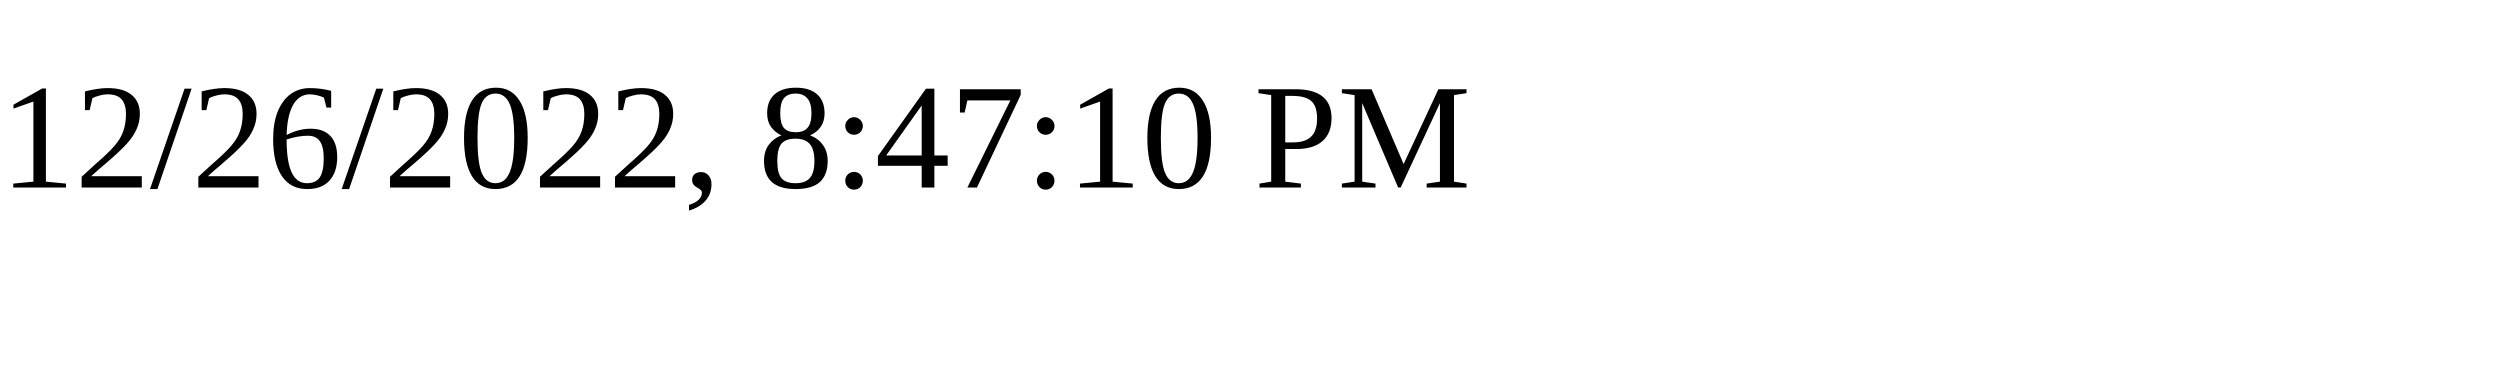
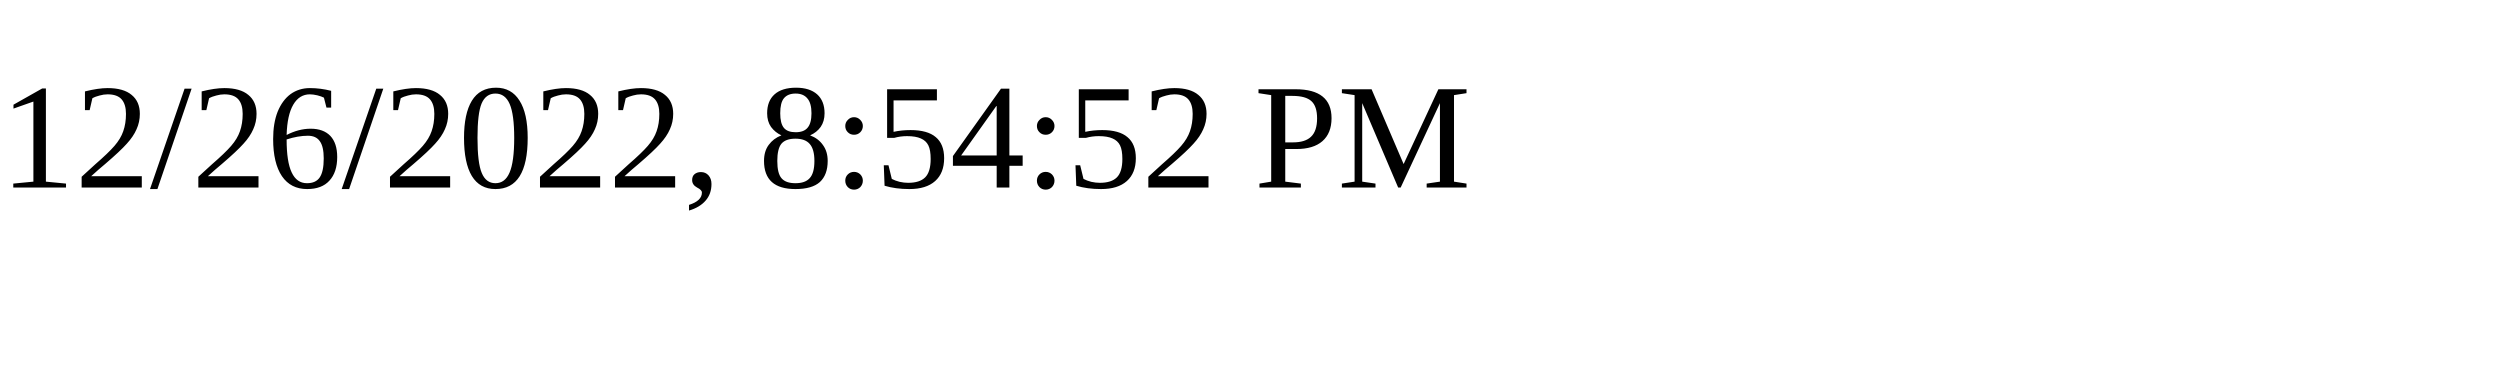
<svg xmlns="http://www.w3.org/2000/svg" height="30" width="200">
-   <text x="0" y="15">12/26/2022, 8:47:10 PM</text>
+   <text x="0" y="15">12/26/2022, 8:54:52 PM</text>
</svg>
